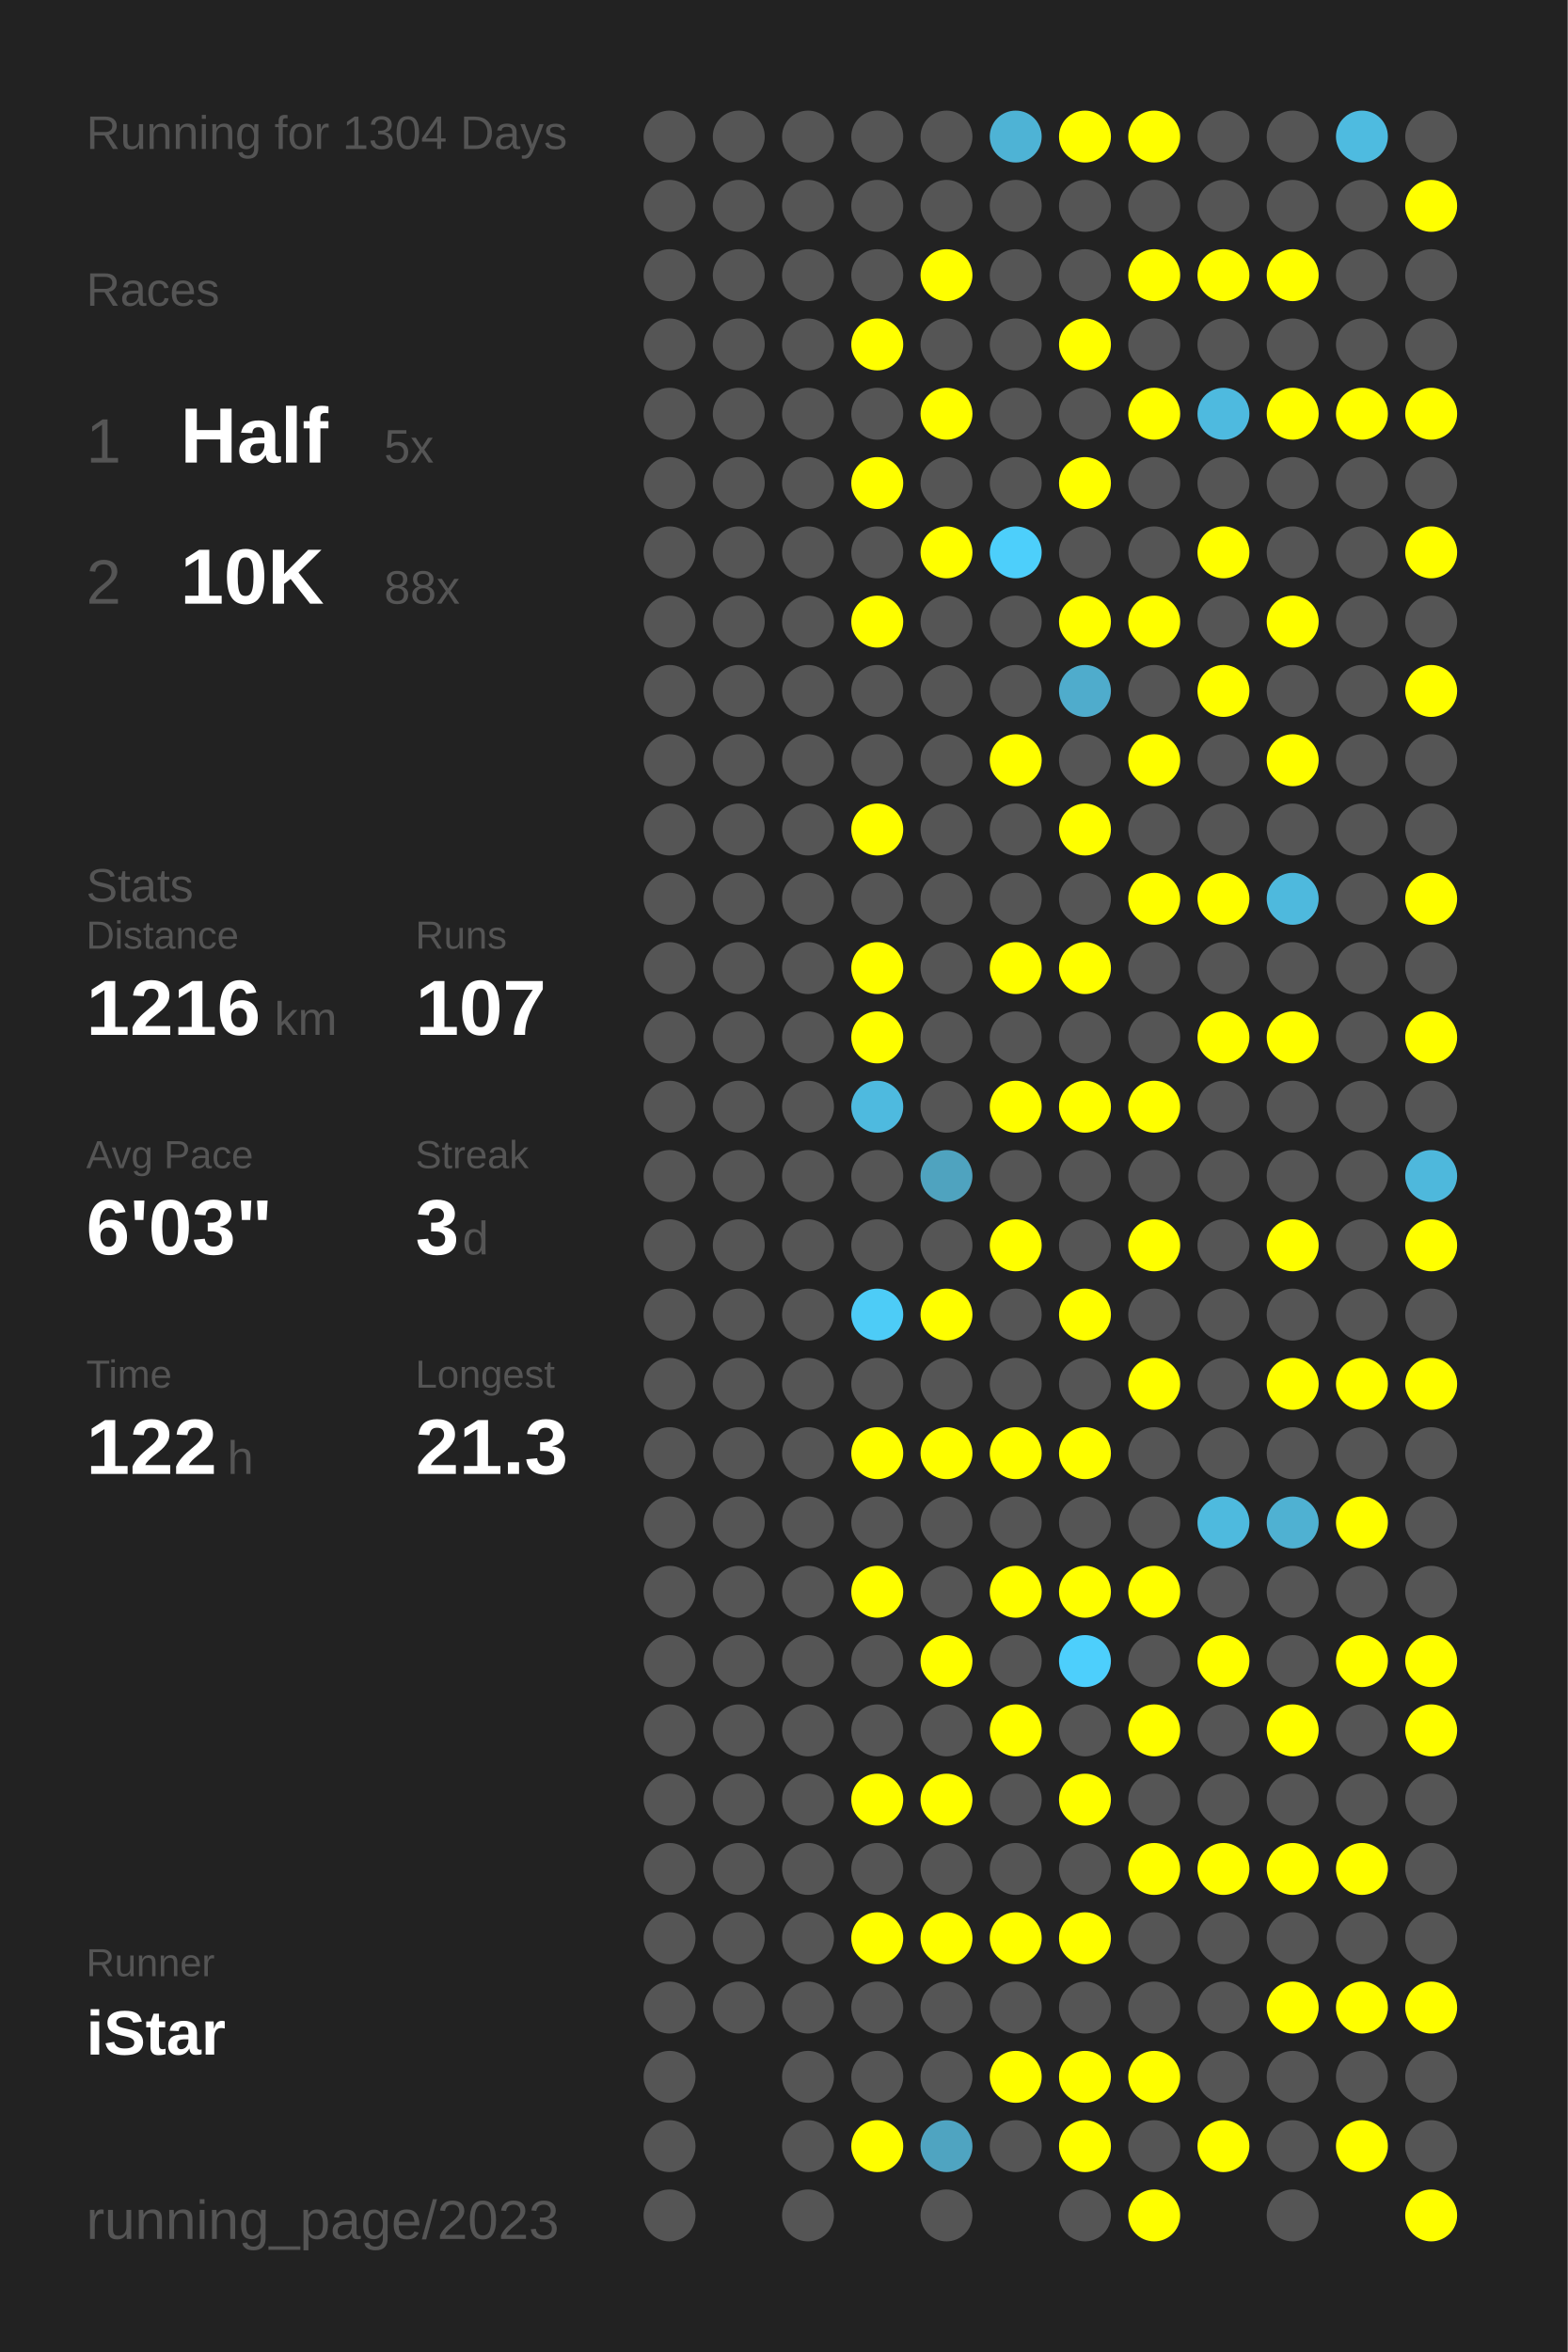
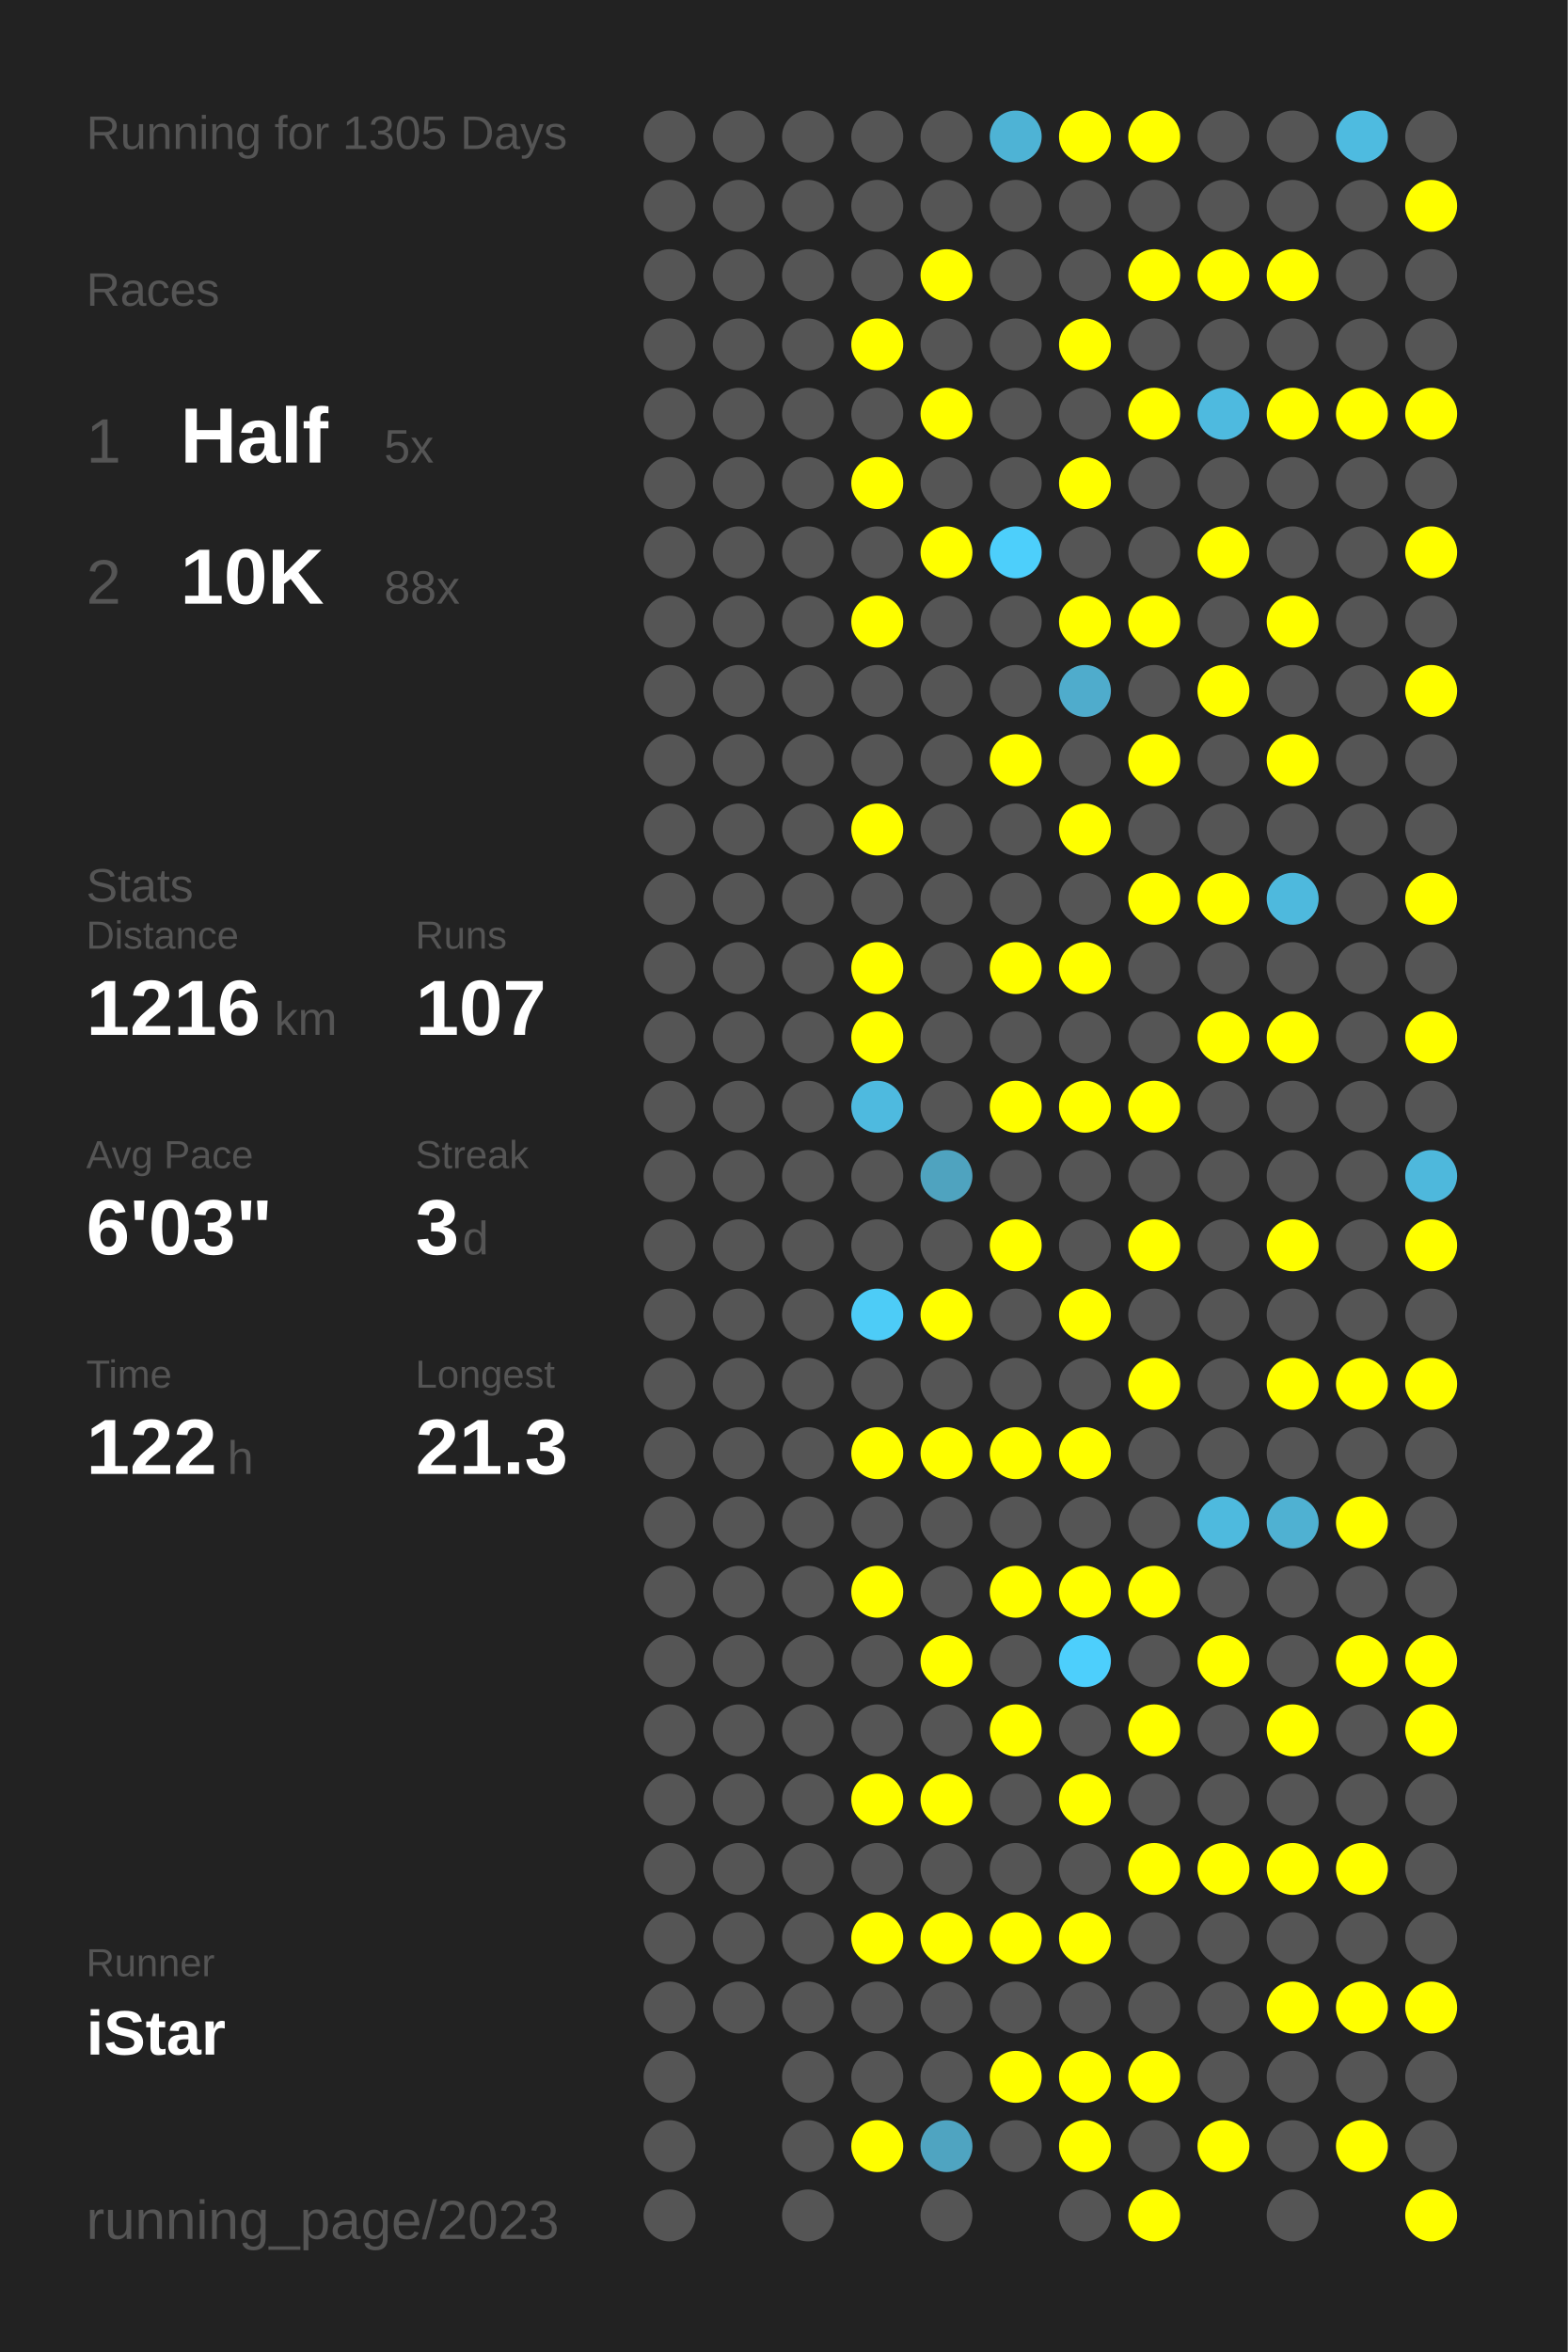
<svg xmlns="http://www.w3.org/2000/svg" baseProfile="full" height="300mm" version="1.1" viewBox="0,0,200,300" width="200mm">
  <defs />
  <rect fill="#222222" height="300" width="200" x="0" y="0" />
-   <text fill="#555555" style="font-size:6px; font-family:Arial;" x="11" y="19">Running for 1304 Days</text>
+   <text fill="#555555" style="font-size:6px; font-family:Arial;" x="11" y="19">Running for 1305 Days</text>
  <text fill="#555555" style="font-size:6px; font-family:Arial;" x="11" y="39">Races</text>
  <text fill="#555555" style="font-size:8px; font-family:Arial;" x="11" y="59">1</text>
  <text fill="#FFFFFF" style="font-size:10px; font-family:Arial; font-weight:bold;" x="23" y="59">Half</text>
  <text fill="#555555" style="font-size:6px; font-family:Arial;" x="49" y="59">5x</text>
  <text fill="#555555" style="font-size:8px; font-family:Arial;" x="11" y="77">2</text>
  <text fill="#FFFFFF" style="font-size:10px; font-family:Arial; font-weight:bold;" x="23" y="77">10K</text>
  <text fill="#555555" style="font-size:6px; font-family:Arial;" x="49" y="77">88x</text>
  <text fill="#555555" style="font-size:6px; font-family:Arial;" x="11" y="115">Stats</text>
  <text fill="#555555" style="font-size:5px; font-family:Arial;" x="11" y="121">Distance</text>
  <text fill="#FFFFFF" style="font-size:10px; font-family:Arial; font-weight:bold;" x="11" y="132">1216</text>
  <text fill="#555555" style="font-size:6px; font-family:Arial;" x="35" y="132">km</text>
  <text fill="#555555" style="font-size:5px; font-family:Arial;" x="53" y="121">Runs</text>
  <text fill="#FFFFFF" style="font-size:10px; font-family:Arial; font-weight:bold;" x="53" y="132">107</text>
  <text fill="#555555" style="font-size:5px; font-family:Arial;" x="11" y="149">Avg Pace</text>
  <text fill="#FFFFFF" style="font-size:10px; font-family:Arial; font-weight:bold;" x="11" y="160">6'03"</text>
  <text fill="#555555" style="font-size:5px; font-family:Arial;" x="53" y="149">Streak</text>
  <text fill="#FFFFFF" style="font-size:10px; font-family:Arial; font-weight:bold;" x="53" y="160">3</text>
  <text fill="#555555" style="font-size:6px; font-family:Arial;" x="59" y="160">d</text>
  <text fill="#555555" style="font-size:5px; font-family:Arial;" x="11" y="177">Time</text>
  <text fill="#FFFFFF" style="font-size:10px; font-family:Arial; font-weight:bold;" x="11" y="188">122</text>
  <text fill="#555555" style="font-size:6px; font-family:Arial;" x="29" y="188">h</text>
  <text fill="#555555" style="font-size:5px; font-family:Arial;" x="53" y="177">Longest</text>
  <text fill="#FFFFFF" style="font-size:10px; font-family:Arial; font-weight:bold;" x="53" y="188">21.3</text>
  <text fill="#555555" style="font-size:5px; font-family:Arial;" x="11" y="252.065">Runner</text>
  <text fill="#FFFFFF" style="font-size:8px; font-family:Arial; font-weight:bold;" x="11" y="262.065">iStar</text>
  <text fill="#555555" style="font-size:7px; font-family:Arial;" x="11" y="285.581">running_page/2023</text>
  <circle cx="85.417" cy="17.419" fill="#555555" r="3.312" />
  <circle cx="85.417" cy="26.258" fill="#555555" r="3.312" />
  <circle cx="85.417" cy="35.097" fill="#555555" r="3.312" />
  <circle cx="85.417" cy="43.935" fill="#555555" r="3.312" />
  <circle cx="85.417" cy="52.774" fill="#555555" r="3.312" />
  <circle cx="85.417" cy="61.613" fill="#555555" r="3.312" />
  <circle cx="85.417" cy="70.452" fill="#555555" r="3.312" />
  <circle cx="85.417" cy="79.29" fill="#555555" r="3.312" />
  <circle cx="85.417" cy="88.129" fill="#555555" r="3.312" />
  <circle cx="85.417" cy="96.968" fill="#555555" r="3.312" />
  <circle cx="85.417" cy="105.806" fill="#555555" r="3.312" />
  <circle cx="85.417" cy="114.645" fill="#555555" r="3.312" />
  <circle cx="85.417" cy="123.484" fill="#555555" r="3.312" />
  <circle cx="85.417" cy="132.323" fill="#555555" r="3.312" />
  <circle cx="85.417" cy="141.161" fill="#555555" r="3.312" />
  <circle cx="85.417" cy="150" fill="#555555" r="3.312" />
  <circle cx="85.417" cy="158.839" fill="#555555" r="3.312" />
  <circle cx="85.417" cy="167.677" fill="#555555" r="3.312" />
  <circle cx="85.417" cy="176.516" fill="#555555" r="3.312" />
  <circle cx="85.417" cy="185.355" fill="#555555" r="3.312" />
  <circle cx="85.417" cy="194.194" fill="#555555" r="3.312" />
  <circle cx="85.417" cy="203.032" fill="#555555" r="3.312" />
  <circle cx="85.417" cy="211.871" fill="#555555" r="3.312" />
  <circle cx="85.417" cy="220.71" fill="#555555" r="3.312" />
  <circle cx="85.417" cy="229.548" fill="#555555" r="3.312" />
  <circle cx="85.417" cy="238.387" fill="#555555" r="3.312" />
  <circle cx="85.417" cy="247.226" fill="#555555" r="3.312" />
  <circle cx="85.417" cy="256.065" fill="#555555" r="3.312" />
  <circle cx="85.417" cy="264.903" fill="#555555" r="3.312" />
  <circle cx="85.417" cy="273.742" fill="#555555" r="3.312" />
  <circle cx="85.417" cy="282.581" fill="#555555" r="3.312" />
  <circle cx="94.25" cy="17.419" fill="#555555" r="3.312" />
  <circle cx="94.25" cy="26.258" fill="#555555" r="3.312" />
  <circle cx="94.25" cy="35.097" fill="#555555" r="3.312" />
  <circle cx="94.25" cy="43.935" fill="#555555" r="3.312" />
  <circle cx="94.25" cy="52.774" fill="#555555" r="3.312" />
  <circle cx="94.25" cy="61.613" fill="#555555" r="3.312" />
  <circle cx="94.25" cy="70.452" fill="#555555" r="3.312" />
  <circle cx="94.25" cy="79.29" fill="#555555" r="3.312" />
  <circle cx="94.25" cy="88.129" fill="#555555" r="3.312" />
  <circle cx="94.25" cy="96.968" fill="#555555" r="3.312" />
  <circle cx="94.25" cy="105.806" fill="#555555" r="3.312" />
  <circle cx="94.25" cy="114.645" fill="#555555" r="3.312" />
  <circle cx="94.25" cy="123.484" fill="#555555" r="3.312" />
  <circle cx="94.25" cy="132.323" fill="#555555" r="3.312" />
  <circle cx="94.25" cy="141.161" fill="#555555" r="3.312" />
  <circle cx="94.25" cy="150" fill="#555555" r="3.312" />
  <circle cx="94.25" cy="158.839" fill="#555555" r="3.312" />
  <circle cx="94.25" cy="167.677" fill="#555555" r="3.312" />
  <circle cx="94.25" cy="176.516" fill="#555555" r="3.312" />
  <circle cx="94.25" cy="185.355" fill="#555555" r="3.312" />
  <circle cx="94.25" cy="194.194" fill="#555555" r="3.312" />
  <circle cx="94.25" cy="203.032" fill="#555555" r="3.312" />
  <circle cx="94.25" cy="211.871" fill="#555555" r="3.312" />
  <circle cx="94.25" cy="220.71" fill="#555555" r="3.312" />
  <circle cx="94.25" cy="229.548" fill="#555555" r="3.312" />
  <circle cx="94.25" cy="238.387" fill="#555555" r="3.312" />
  <circle cx="94.25" cy="247.226" fill="#555555" r="3.312" />
  <circle cx="94.25" cy="256.065" fill="#555555" r="3.312" />
  <circle cx="103.083" cy="17.419" fill="#555555" r="3.312" />
  <circle cx="103.083" cy="26.258" fill="#555555" r="3.312" />
  <circle cx="103.083" cy="35.097" fill="#555555" r="3.312" />
  <circle cx="103.083" cy="43.935" fill="#555555" r="3.312" />
  <circle cx="103.083" cy="52.774" fill="#555555" r="3.312" />
  <circle cx="103.083" cy="61.613" fill="#555555" r="3.312" />
  <circle cx="103.083" cy="70.452" fill="#555555" r="3.312" />
  <circle cx="103.083" cy="79.29" fill="#555555" r="3.312" />
  <circle cx="103.083" cy="88.129" fill="#555555" r="3.312" />
  <circle cx="103.083" cy="96.968" fill="#555555" r="3.312" />
  <circle cx="103.083" cy="105.806" fill="#555555" r="3.312" />
  <circle cx="103.083" cy="114.645" fill="#555555" r="3.312" />
  <circle cx="103.083" cy="123.484" fill="#555555" r="3.312" />
  <circle cx="103.083" cy="132.323" fill="#555555" r="3.312" />
  <circle cx="103.083" cy="141.161" fill="#555555" r="3.312" />
  <circle cx="103.083" cy="150" fill="#555555" r="3.312" />
  <circle cx="103.083" cy="158.839" fill="#555555" r="3.312" />
  <circle cx="103.083" cy="167.677" fill="#555555" r="3.312" />
  <circle cx="103.083" cy="176.516" fill="#555555" r="3.312" />
  <circle cx="103.083" cy="185.355" fill="#555555" r="3.312" />
  <circle cx="103.083" cy="194.194" fill="#555555" r="3.312" />
  <circle cx="103.083" cy="203.032" fill="#555555" r="3.312" />
  <circle cx="103.083" cy="211.871" fill="#555555" r="3.312" />
  <circle cx="103.083" cy="220.71" fill="#555555" r="3.312" />
  <circle cx="103.083" cy="229.548" fill="#555555" r="3.312" />
  <circle cx="103.083" cy="238.387" fill="#555555" r="3.312" />
  <circle cx="103.083" cy="247.226" fill="#555555" r="3.312" />
  <circle cx="103.083" cy="256.065" fill="#555555" r="3.312" />
  <circle cx="103.083" cy="264.903" fill="#555555" r="3.312" />
  <circle cx="103.083" cy="273.742" fill="#555555" r="3.312" />
  <circle cx="103.083" cy="282.581" fill="#555555" r="3.312" />
  <circle cx="111.917" cy="17.419" fill="#555555" r="3.312" />
  <circle cx="111.917" cy="26.258" fill="#555555" r="3.312" />
  <circle cx="111.917" cy="35.097" fill="#555555" r="3.312" />
  <circle cx="111.917" cy="43.935" fill="#FFFF00" r="3.312" />
  <circle cx="111.917" cy="52.774" fill="#555555" r="3.312" />
  <circle cx="111.917" cy="61.613" fill="#FFFF00" r="3.312" />
  <circle cx="111.917" cy="70.452" fill="#555555" r="3.312" />
  <circle cx="111.917" cy="79.29" fill="#FFFF00" r="3.312" />
  <circle cx="111.917" cy="88.129" fill="#555555" r="3.312" />
  <circle cx="111.917" cy="96.968" fill="#555555" r="3.312" />
  <circle cx="111.917" cy="105.806" fill="#FFFF00" r="3.312" />
  <circle cx="111.917" cy="114.645" fill="#555555" r="3.312" />
  <circle cx="111.917" cy="123.484" fill="#FFFF00" r="3.312" />
  <circle cx="111.917" cy="132.323" fill="#FFFF00" r="3.312" />
  <circle cx="111.917" cy="141.161" fill="#4ebadf" r="3.312" />
  <circle cx="111.917" cy="150" fill="#555555" r="3.312" />
  <circle cx="111.917" cy="158.839" fill="#555555" r="3.312" />
  <circle cx="111.917" cy="167.677" fill="#4dccf7" r="3.312" />
  <circle cx="111.917" cy="176.516" fill="#555555" r="3.312" />
  <circle cx="111.917" cy="185.355" fill="#FFFF00" r="3.312" />
  <circle cx="111.917" cy="194.194" fill="#555555" r="3.312" />
  <circle cx="111.917" cy="203.032" fill="#FFFF00" r="3.312" />
  <circle cx="111.917" cy="211.871" fill="#555555" r="3.312" />
  <circle cx="111.917" cy="220.71" fill="#555555" r="3.312" />
  <circle cx="111.917" cy="229.548" fill="#FFFF00" r="3.312" />
  <circle cx="111.917" cy="238.387" fill="#555555" r="3.312" />
  <circle cx="111.917" cy="247.226" fill="#FFFF00" r="3.312" />
  <circle cx="111.917" cy="256.065" fill="#555555" r="3.312" />
  <circle cx="111.917" cy="264.903" fill="#555555" r="3.312" />
  <circle cx="111.917" cy="273.742" fill="#FFFF00" r="3.312" />
  <circle cx="120.75" cy="17.419" fill="#555555" r="3.312" />
  <circle cx="120.75" cy="26.258" fill="#555555" r="3.312" />
  <circle cx="120.75" cy="35.097" fill="#FFFF00" r="3.312" />
  <circle cx="120.75" cy="43.935" fill="#555555" r="3.312" />
  <circle cx="120.75" cy="52.774" fill="#FFFF00" r="3.312" />
  <circle cx="120.75" cy="61.613" fill="#555555" r="3.312" />
  <circle cx="120.75" cy="70.452" fill="#FFFF00" r="3.312" />
  <circle cx="120.75" cy="79.29" fill="#555555" r="3.312" />
  <circle cx="120.75" cy="88.129" fill="#555555" r="3.312" />
  <circle cx="120.75" cy="96.968" fill="#555555" r="3.312" />
  <circle cx="120.75" cy="105.806" fill="#555555" r="3.312" />
  <circle cx="120.75" cy="114.645" fill="#555555" r="3.312" />
  <circle cx="120.75" cy="123.484" fill="#555555" r="3.312" />
  <circle cx="120.75" cy="132.323" fill="#555555" r="3.312" />
  <circle cx="120.75" cy="141.161" fill="#555555" r="3.312" />
  <circle cx="120.75" cy="150" fill="#4fa3bf" r="3.312" />
  <circle cx="120.75" cy="158.839" fill="#555555" r="3.312" />
  <circle cx="120.75" cy="167.677" fill="#FFFF00" r="3.312" />
  <circle cx="120.75" cy="176.516" fill="#555555" r="3.312" />
  <circle cx="120.75" cy="185.355" fill="#FFFF00" r="3.312" />
  <circle cx="120.75" cy="194.194" fill="#555555" r="3.312" />
  <circle cx="120.75" cy="203.032" fill="#555555" r="3.312" />
  <circle cx="120.75" cy="211.871" fill="#FFFF00" r="3.312" />
  <circle cx="120.75" cy="220.71" fill="#555555" r="3.312" />
  <circle cx="120.75" cy="229.548" fill="#FFFF00" r="3.312" />
  <circle cx="120.75" cy="238.387" fill="#555555" r="3.312" />
  <circle cx="120.75" cy="247.226" fill="#FFFF00" r="3.312" />
  <circle cx="120.75" cy="256.065" fill="#555555" r="3.312" />
  <circle cx="120.75" cy="264.903" fill="#555555" r="3.312" />
  <circle cx="120.75" cy="273.742" fill="#4fa4c1" r="3.312" />
  <circle cx="120.75" cy="282.581" fill="#555555" r="3.312" />
  <circle cx="129.583" cy="17.419" fill="#4eb3d5" r="3.312" />
  <circle cx="129.583" cy="26.258" fill="#555555" r="3.312" />
  <circle cx="129.583" cy="35.097" fill="#555555" r="3.312" />
  <circle cx="129.583" cy="43.935" fill="#555555" r="3.312" />
  <circle cx="129.583" cy="52.774" fill="#555555" r="3.312" />
  <circle cx="129.583" cy="61.613" fill="#555555" r="3.312" />
  <circle cx="129.583" cy="70.452" fill="#4dcffb" r="3.312" />
  <circle cx="129.583" cy="79.29" fill="#555555" r="3.312" />
  <circle cx="129.583" cy="88.129" fill="#555555" r="3.312" />
  <circle cx="129.583" cy="96.968" fill="#FFFF00" r="3.312" />
  <circle cx="129.583" cy="105.806" fill="#555555" r="3.312" />
  <circle cx="129.583" cy="114.645" fill="#555555" r="3.312" />
  <circle cx="129.583" cy="123.484" fill="#FFFF00" r="3.312" />
  <circle cx="129.583" cy="132.323" fill="#555555" r="3.312" />
  <circle cx="129.583" cy="141.161" fill="#FFFF00" r="3.312" />
  <circle cx="129.583" cy="150" fill="#555555" r="3.312" />
  <circle cx="129.583" cy="158.839" fill="#FFFF00" r="3.312" />
  <circle cx="129.583" cy="167.677" fill="#555555" r="3.312" />
  <circle cx="129.583" cy="176.516" fill="#555555" r="3.312" />
  <circle cx="129.583" cy="185.355" fill="#FFFF00" r="3.312" />
  <circle cx="129.583" cy="194.194" fill="#555555" r="3.312" />
  <circle cx="129.583" cy="203.032" fill="#FFFF00" r="3.312" />
  <circle cx="129.583" cy="211.871" fill="#555555" r="3.312" />
  <circle cx="129.583" cy="220.71" fill="#FFFF00" r="3.312" />
  <circle cx="129.583" cy="229.548" fill="#555555" r="3.312" />
  <circle cx="129.583" cy="238.387" fill="#555555" r="3.312" />
  <circle cx="129.583" cy="247.226" fill="#FFFF00" r="3.312" />
  <circle cx="129.583" cy="256.065" fill="#555555" r="3.312" />
  <circle cx="129.583" cy="264.903" fill="#FFFF00" r="3.312" />
  <circle cx="129.583" cy="273.742" fill="#555555" r="3.312" />
  <circle cx="138.417" cy="17.419" fill="#FFFF00" r="3.312" />
  <circle cx="138.417" cy="26.258" fill="#555555" r="3.312" />
  <circle cx="138.417" cy="35.097" fill="#555555" r="3.312" />
  <circle cx="138.417" cy="43.935" fill="#FFFF00" r="3.312" />
  <circle cx="138.417" cy="52.774" fill="#555555" r="3.312" />
  <circle cx="138.417" cy="61.613" fill="#FFFF00" r="3.312" />
  <circle cx="138.417" cy="70.452" fill="#555555" r="3.312" />
  <circle cx="138.417" cy="79.29" fill="#FFFF00" r="3.312" />
  <circle cx="138.417" cy="88.129" fill="#4faccc" r="3.312" />
  <circle cx="138.417" cy="96.968" fill="#555555" r="3.312" />
  <circle cx="138.417" cy="105.806" fill="#FFFF00" r="3.312" />
  <circle cx="138.417" cy="114.645" fill="#555555" r="3.312" />
  <circle cx="138.417" cy="123.484" fill="#FFFF00" r="3.312" />
  <circle cx="138.417" cy="132.323" fill="#555555" r="3.312" />
  <circle cx="138.417" cy="141.161" fill="#FFFF00" r="3.312" />
  <circle cx="138.417" cy="150" fill="#555555" r="3.312" />
  <circle cx="138.417" cy="158.839" fill="#555555" r="3.312" />
  <circle cx="138.417" cy="167.677" fill="#FFFF00" r="3.312" />
  <circle cx="138.417" cy="176.516" fill="#555555" r="3.312" />
  <circle cx="138.417" cy="185.355" fill="#FFFF00" r="3.312" />
  <circle cx="138.417" cy="194.194" fill="#555555" r="3.312" />
  <circle cx="138.417" cy="203.032" fill="#FFFF00" r="3.312" />
  <circle cx="138.417" cy="211.871" fill="#4dcffc" r="3.312" />
  <circle cx="138.417" cy="220.71" fill="#555555" r="3.312" />
  <circle cx="138.417" cy="229.548" fill="#FFFF00" r="3.312" />
  <circle cx="138.417" cy="238.387" fill="#555555" r="3.312" />
  <circle cx="138.417" cy="247.226" fill="#FFFF00" r="3.312" />
  <circle cx="138.417" cy="256.065" fill="#555555" r="3.312" />
  <circle cx="138.417" cy="264.903" fill="#FFFF00" r="3.312" />
  <circle cx="138.417" cy="273.742" fill="#FFFF00" r="3.312" />
  <circle cx="138.417" cy="282.581" fill="#555555" r="3.312" />
  <circle cx="147.25" cy="17.419" fill="#FFFF00" r="3.312" />
  <circle cx="147.25" cy="26.258" fill="#555555" r="3.312" />
  <circle cx="147.25" cy="35.097" fill="#FFFF00" r="3.312" />
  <circle cx="147.25" cy="43.935" fill="#555555" r="3.312" />
  <circle cx="147.25" cy="52.774" fill="#FFFF00" r="3.312" />
  <circle cx="147.25" cy="61.613" fill="#555555" r="3.312" />
  <circle cx="147.25" cy="70.452" fill="#555555" r="3.312" />
  <circle cx="147.25" cy="79.29" fill="#FFFF00" r="3.312" />
  <circle cx="147.25" cy="88.129" fill="#555555" r="3.312" />
  <circle cx="147.25" cy="96.968" fill="#FFFF00" r="3.312" />
  <circle cx="147.25" cy="105.806" fill="#555555" r="3.312" />
  <circle cx="147.25" cy="114.645" fill="#FFFF00" r="3.312" />
  <circle cx="147.25" cy="123.484" fill="#555555" r="3.312" />
  <circle cx="147.25" cy="132.323" fill="#555555" r="3.312" />
  <circle cx="147.25" cy="141.161" fill="#FFFF00" r="3.312" />
  <circle cx="147.25" cy="150" fill="#555555" r="3.312" />
  <circle cx="147.25" cy="158.839" fill="#FFFF00" r="3.312" />
  <circle cx="147.25" cy="167.677" fill="#555555" r="3.312" />
  <circle cx="147.25" cy="176.516" fill="#FFFF00" r="3.312" />
  <circle cx="147.25" cy="185.355" fill="#555555" r="3.312" />
  <circle cx="147.25" cy="194.194" fill="#555555" r="3.312" />
  <circle cx="147.25" cy="203.032" fill="#FFFF00" r="3.312" />
  <circle cx="147.25" cy="211.871" fill="#555555" r="3.312" />
  <circle cx="147.25" cy="220.71" fill="#FFFF00" r="3.312" />
  <circle cx="147.25" cy="229.548" fill="#555555" r="3.312" />
  <circle cx="147.25" cy="238.387" fill="#FFFF00" r="3.312" />
  <circle cx="147.25" cy="247.226" fill="#555555" r="3.312" />
  <circle cx="147.25" cy="256.065" fill="#555555" r="3.312" />
  <circle cx="147.25" cy="264.903" fill="#FFFF00" r="3.312" />
  <circle cx="147.25" cy="273.742" fill="#555555" r="3.312" />
  <circle cx="147.25" cy="282.581" fill="#FFFF00" r="3.312" />
  <circle cx="156.083" cy="17.419" fill="#555555" r="3.312" />
  <circle cx="156.083" cy="26.258" fill="#555555" r="3.312" />
  <circle cx="156.083" cy="35.097" fill="#FFFF00" r="3.312" />
  <circle cx="156.083" cy="43.935" fill="#555555" r="3.312" />
  <circle cx="156.083" cy="52.774" fill="#4ebadf" r="3.312" />
  <circle cx="156.083" cy="61.613" fill="#555555" r="3.312" />
  <circle cx="156.083" cy="70.452" fill="#FFFF00" r="3.312" />
  <circle cx="156.083" cy="79.29" fill="#555555" r="3.312" />
  <circle cx="156.083" cy="88.129" fill="#FFFF00" r="3.312" />
  <circle cx="156.083" cy="96.968" fill="#555555" r="3.312" />
  <circle cx="156.083" cy="105.806" fill="#555555" r="3.312" />
  <circle cx="156.083" cy="114.645" fill="#FFFF00" r="3.312" />
  <circle cx="156.083" cy="123.484" fill="#555555" r="3.312" />
  <circle cx="156.083" cy="132.323" fill="#FFFF00" r="3.312" />
  <circle cx="156.083" cy="141.161" fill="#555555" r="3.312" />
  <circle cx="156.083" cy="150" fill="#555555" r="3.312" />
  <circle cx="156.083" cy="158.839" fill="#555555" r="3.312" />
  <circle cx="156.083" cy="167.677" fill="#555555" r="3.312" />
  <circle cx="156.083" cy="176.516" fill="#555555" r="3.312" />
  <circle cx="156.083" cy="185.355" fill="#555555" r="3.312" />
  <circle cx="156.083" cy="194.194" fill="#4ebade" r="3.312" />
  <circle cx="156.083" cy="203.032" fill="#555555" r="3.312" />
  <circle cx="156.083" cy="211.871" fill="#FFFF00" r="3.312" />
  <circle cx="156.083" cy="220.71" fill="#555555" r="3.312" />
  <circle cx="156.083" cy="229.548" fill="#555555" r="3.312" />
  <circle cx="156.083" cy="238.387" fill="#FFFF00" r="3.312" />
  <circle cx="156.083" cy="247.226" fill="#555555" r="3.312" />
  <circle cx="156.083" cy="256.065" fill="#555555" r="3.312" />
  <circle cx="156.083" cy="264.903" fill="#555555" r="3.312" />
  <circle cx="156.083" cy="273.742" fill="#FFFF00" r="3.312" />
  <circle cx="164.917" cy="17.419" fill="#555555" r="3.312" />
  <circle cx="164.917" cy="26.258" fill="#555555" r="3.312" />
  <circle cx="164.917" cy="35.097" fill="#FFFF00" r="3.312" />
  <circle cx="164.917" cy="43.935" fill="#555555" r="3.312" />
  <circle cx="164.917" cy="52.774" fill="#FFFF00" r="3.312" />
  <circle cx="164.917" cy="61.613" fill="#555555" r="3.312" />
  <circle cx="164.917" cy="70.452" fill="#555555" r="3.312" />
  <circle cx="164.917" cy="79.29" fill="#FFFF00" r="3.312" />
  <circle cx="164.917" cy="88.129" fill="#555555" r="3.312" />
  <circle cx="164.917" cy="96.968" fill="#FFFF00" r="3.312" />
  <circle cx="164.917" cy="105.806" fill="#555555" r="3.312" />
  <circle cx="164.917" cy="114.645" fill="#4eb9dd" r="3.312" />
  <circle cx="164.917" cy="123.484" fill="#555555" r="3.312" />
  <circle cx="164.917" cy="132.323" fill="#FFFF00" r="3.312" />
  <circle cx="164.917" cy="141.161" fill="#555555" r="3.312" />
  <circle cx="164.917" cy="150" fill="#555555" r="3.312" />
  <circle cx="164.917" cy="158.839" fill="#FFFF00" r="3.312" />
  <circle cx="164.917" cy="167.677" fill="#555555" r="3.312" />
  <circle cx="164.917" cy="176.516" fill="#FFFF00" r="3.312" />
  <circle cx="164.917" cy="185.355" fill="#555555" r="3.312" />
  <circle cx="164.917" cy="194.194" fill="#4fb1d2" r="3.312" />
  <circle cx="164.917" cy="203.032" fill="#555555" r="3.312" />
  <circle cx="164.917" cy="211.871" fill="#555555" r="3.312" />
  <circle cx="164.917" cy="220.71" fill="#FFFF00" r="3.312" />
  <circle cx="164.917" cy="229.548" fill="#555555" r="3.312" />
  <circle cx="164.917" cy="238.387" fill="#FFFF00" r="3.312" />
  <circle cx="164.917" cy="247.226" fill="#555555" r="3.312" />
  <circle cx="164.917" cy="256.065" fill="#FFFF00" r="3.312" />
  <circle cx="164.917" cy="264.903" fill="#555555" r="3.312" />
  <circle cx="164.917" cy="273.742" fill="#555555" r="3.312" />
  <circle cx="164.917" cy="282.581" fill="#555555" r="3.312" />
  <circle cx="173.75" cy="17.419" fill="#4ebbe0" r="3.312" />
  <circle cx="173.75" cy="26.258" fill="#555555" r="3.312" />
  <circle cx="173.75" cy="35.097" fill="#555555" r="3.312" />
  <circle cx="173.75" cy="43.935" fill="#555555" r="3.312" />
  <circle cx="173.75" cy="52.774" fill="#FFFF00" r="3.312" />
  <circle cx="173.75" cy="61.613" fill="#555555" r="3.312" />
  <circle cx="173.75" cy="70.452" fill="#555555" r="3.312" />
  <circle cx="173.75" cy="79.29" fill="#555555" r="3.312" />
  <circle cx="173.75" cy="88.129" fill="#555555" r="3.312" />
  <circle cx="173.75" cy="96.968" fill="#555555" r="3.312" />
  <circle cx="173.75" cy="105.806" fill="#555555" r="3.312" />
  <circle cx="173.75" cy="114.645" fill="#555555" r="3.312" />
  <circle cx="173.75" cy="123.484" fill="#555555" r="3.312" />
  <circle cx="173.75" cy="132.323" fill="#555555" r="3.312" />
  <circle cx="173.75" cy="141.161" fill="#555555" r="3.312" />
  <circle cx="173.75" cy="150" fill="#555555" r="3.312" />
  <circle cx="173.75" cy="158.839" fill="#555555" r="3.312" />
  <circle cx="173.75" cy="167.677" fill="#555555" r="3.312" />
  <circle cx="173.75" cy="176.516" fill="#FFFF00" r="3.312" />
  <circle cx="173.75" cy="185.355" fill="#555555" r="3.312" />
  <circle cx="173.75" cy="194.194" fill="#FFFF00" r="3.312" />
  <circle cx="173.75" cy="203.032" fill="#555555" r="3.312" />
  <circle cx="173.75" cy="211.871" fill="#FFFF00" r="3.312" />
  <circle cx="173.75" cy="220.71" fill="#555555" r="3.312" />
  <circle cx="173.75" cy="229.548" fill="#555555" r="3.312" />
  <circle cx="173.75" cy="238.387" fill="#FFFF00" r="3.312" />
  <circle cx="173.75" cy="247.226" fill="#555555" r="3.312" />
  <circle cx="173.75" cy="256.065" fill="#FFFF00" r="3.312" />
  <circle cx="173.75" cy="264.903" fill="#555555" r="3.312" />
  <circle cx="173.75" cy="273.742" fill="#FFFF00" r="3.312" />
  <circle cx="182.583" cy="17.419" fill="#555555" r="3.312" />
  <circle cx="182.583" cy="26.258" fill="#FFFF00" r="3.312" />
  <circle cx="182.583" cy="35.097" fill="#555555" r="3.312" />
  <circle cx="182.583" cy="43.935" fill="#555555" r="3.312" />
  <circle cx="182.583" cy="52.774" fill="#FFFF00" r="3.312" />
  <circle cx="182.583" cy="61.613" fill="#555555" r="3.312" />
  <circle cx="182.583" cy="70.452" fill="#FFFF00" r="3.312" />
  <circle cx="182.583" cy="79.29" fill="#555555" r="3.312" />
  <circle cx="182.583" cy="88.129" fill="#FFFF00" r="3.312" />
  <circle cx="182.583" cy="96.968" fill="#555555" r="3.312" />
  <circle cx="182.583" cy="105.806" fill="#555555" r="3.312" />
  <circle cx="182.583" cy="114.645" fill="#FFFF00" r="3.312" />
  <circle cx="182.583" cy="123.484" fill="#555555" r="3.312" />
  <circle cx="182.583" cy="132.323" fill="#FFFF00" r="3.312" />
  <circle cx="182.583" cy="141.161" fill="#555555" r="3.312" />
  <circle cx="182.583" cy="150" fill="#4eb8dc" r="3.312" />
  <circle cx="182.583" cy="158.839" fill="#FFFF00" r="3.312" />
  <circle cx="182.583" cy="167.677" fill="#555555" r="3.312" />
  <circle cx="182.583" cy="176.516" fill="#FFFF00" r="3.312" />
  <circle cx="182.583" cy="185.355" fill="#555555" r="3.312" />
  <circle cx="182.583" cy="194.194" fill="#555555" r="3.312" />
  <circle cx="182.583" cy="203.032" fill="#555555" r="3.312" />
  <circle cx="182.583" cy="211.871" fill="#FFFF00" r="3.312" />
  <circle cx="182.583" cy="220.71" fill="#FFFF00" r="3.312" />
  <circle cx="182.583" cy="229.548" fill="#555555" r="3.312" />
  <circle cx="182.583" cy="238.387" fill="#555555" r="3.312" />
  <circle cx="182.583" cy="247.226" fill="#555555" r="3.312" />
  <circle cx="182.583" cy="256.065" fill="#FFFF00" r="3.312" />
  <circle cx="182.583" cy="264.903" fill="#555555" r="3.312" />
  <circle cx="182.583" cy="273.742" fill="#555555" r="3.312" />
  <circle cx="182.583" cy="282.581" fill="#FFFF00" r="3.312" />
</svg>
